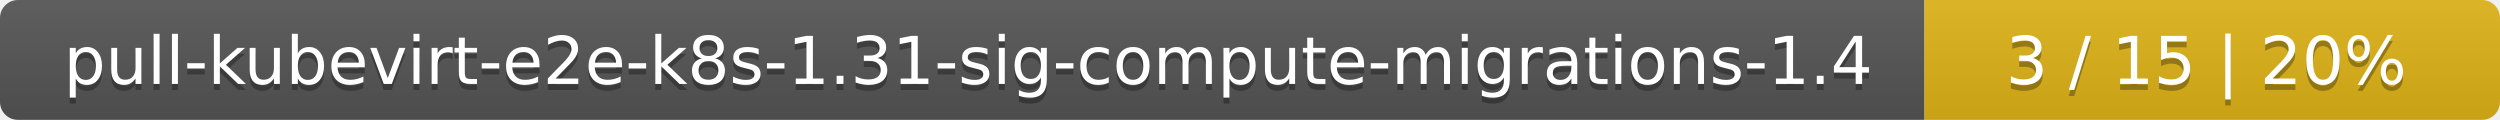
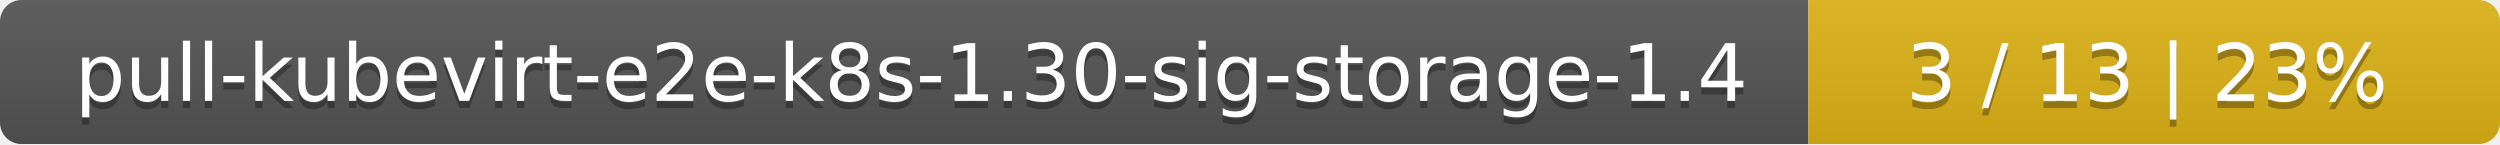
- <svg xmlns="http://www.w3.org/2000/svg" width="417" height="20">
+ <svg xmlns="http://www.w3.org/2000/svg" width="347" height="20">
  <linearGradient id="smooth" x2="0" y2="100%">
    <stop offset="0" stop-color="#bbb" stop-opacity=".1" />
    <stop offset="1" stop-opacity=".1" />
  </linearGradient>
  <mask id="round">
-     <rect width="417" height="20" rx="3" fill="#fff" />
+     <rect width="347" height="20" rx="3" fill="#fff" />
  </mask>
  <g mask="url(#round)">
-     <rect width="321" height="20" fill="#555" />
-     <rect x="321" width="96" height="20" fill="#dfb317" />
-     <rect width="417" height="20" fill="url(#smooth)" />
+     <rect width="251" height="20" fill="#555" />
+     <rect x="251" width="96" height="20" fill="#dfb317" />
+     <rect width="347" height="20" fill="url(#smooth)" />
  </g>
  <g fill="#fff" text-anchor="middle" font-family="DejaVu Sans,Verdana,Geneva,sans-serif" font-size="11">
-     <text x="161.5" y="15" fill="#010101" fill-opacity=".3">pull-kubevirt-e2e-k8s-1.31-sig-compute-migrations-1.4</text>
-     <text x="161.5" y="14">pull-kubevirt-e2e-k8s-1.31-sig-compute-migrations-1.4</text>
-     <text x="368" y="15" fill="#010101" fill-opacity=".3">3 / 15    |    20%</text>
-     <text x="368" y="14">3 / 15    |    20%</text>
+     <text x="126.5" y="15" fill="#010101" fill-opacity=".3">pull-kubevirt-e2e-k8s-1.30-sig-storage-1.4</text>
+     <text x="126.5" y="14">pull-kubevirt-e2e-k8s-1.30-sig-storage-1.4</text>
+     <text x="298" y="15" fill="#010101" fill-opacity=".3">3 / 13    |    23%</text>
+     <text x="298" y="14">3 / 13    |    23%</text>
  </g>
</svg>
